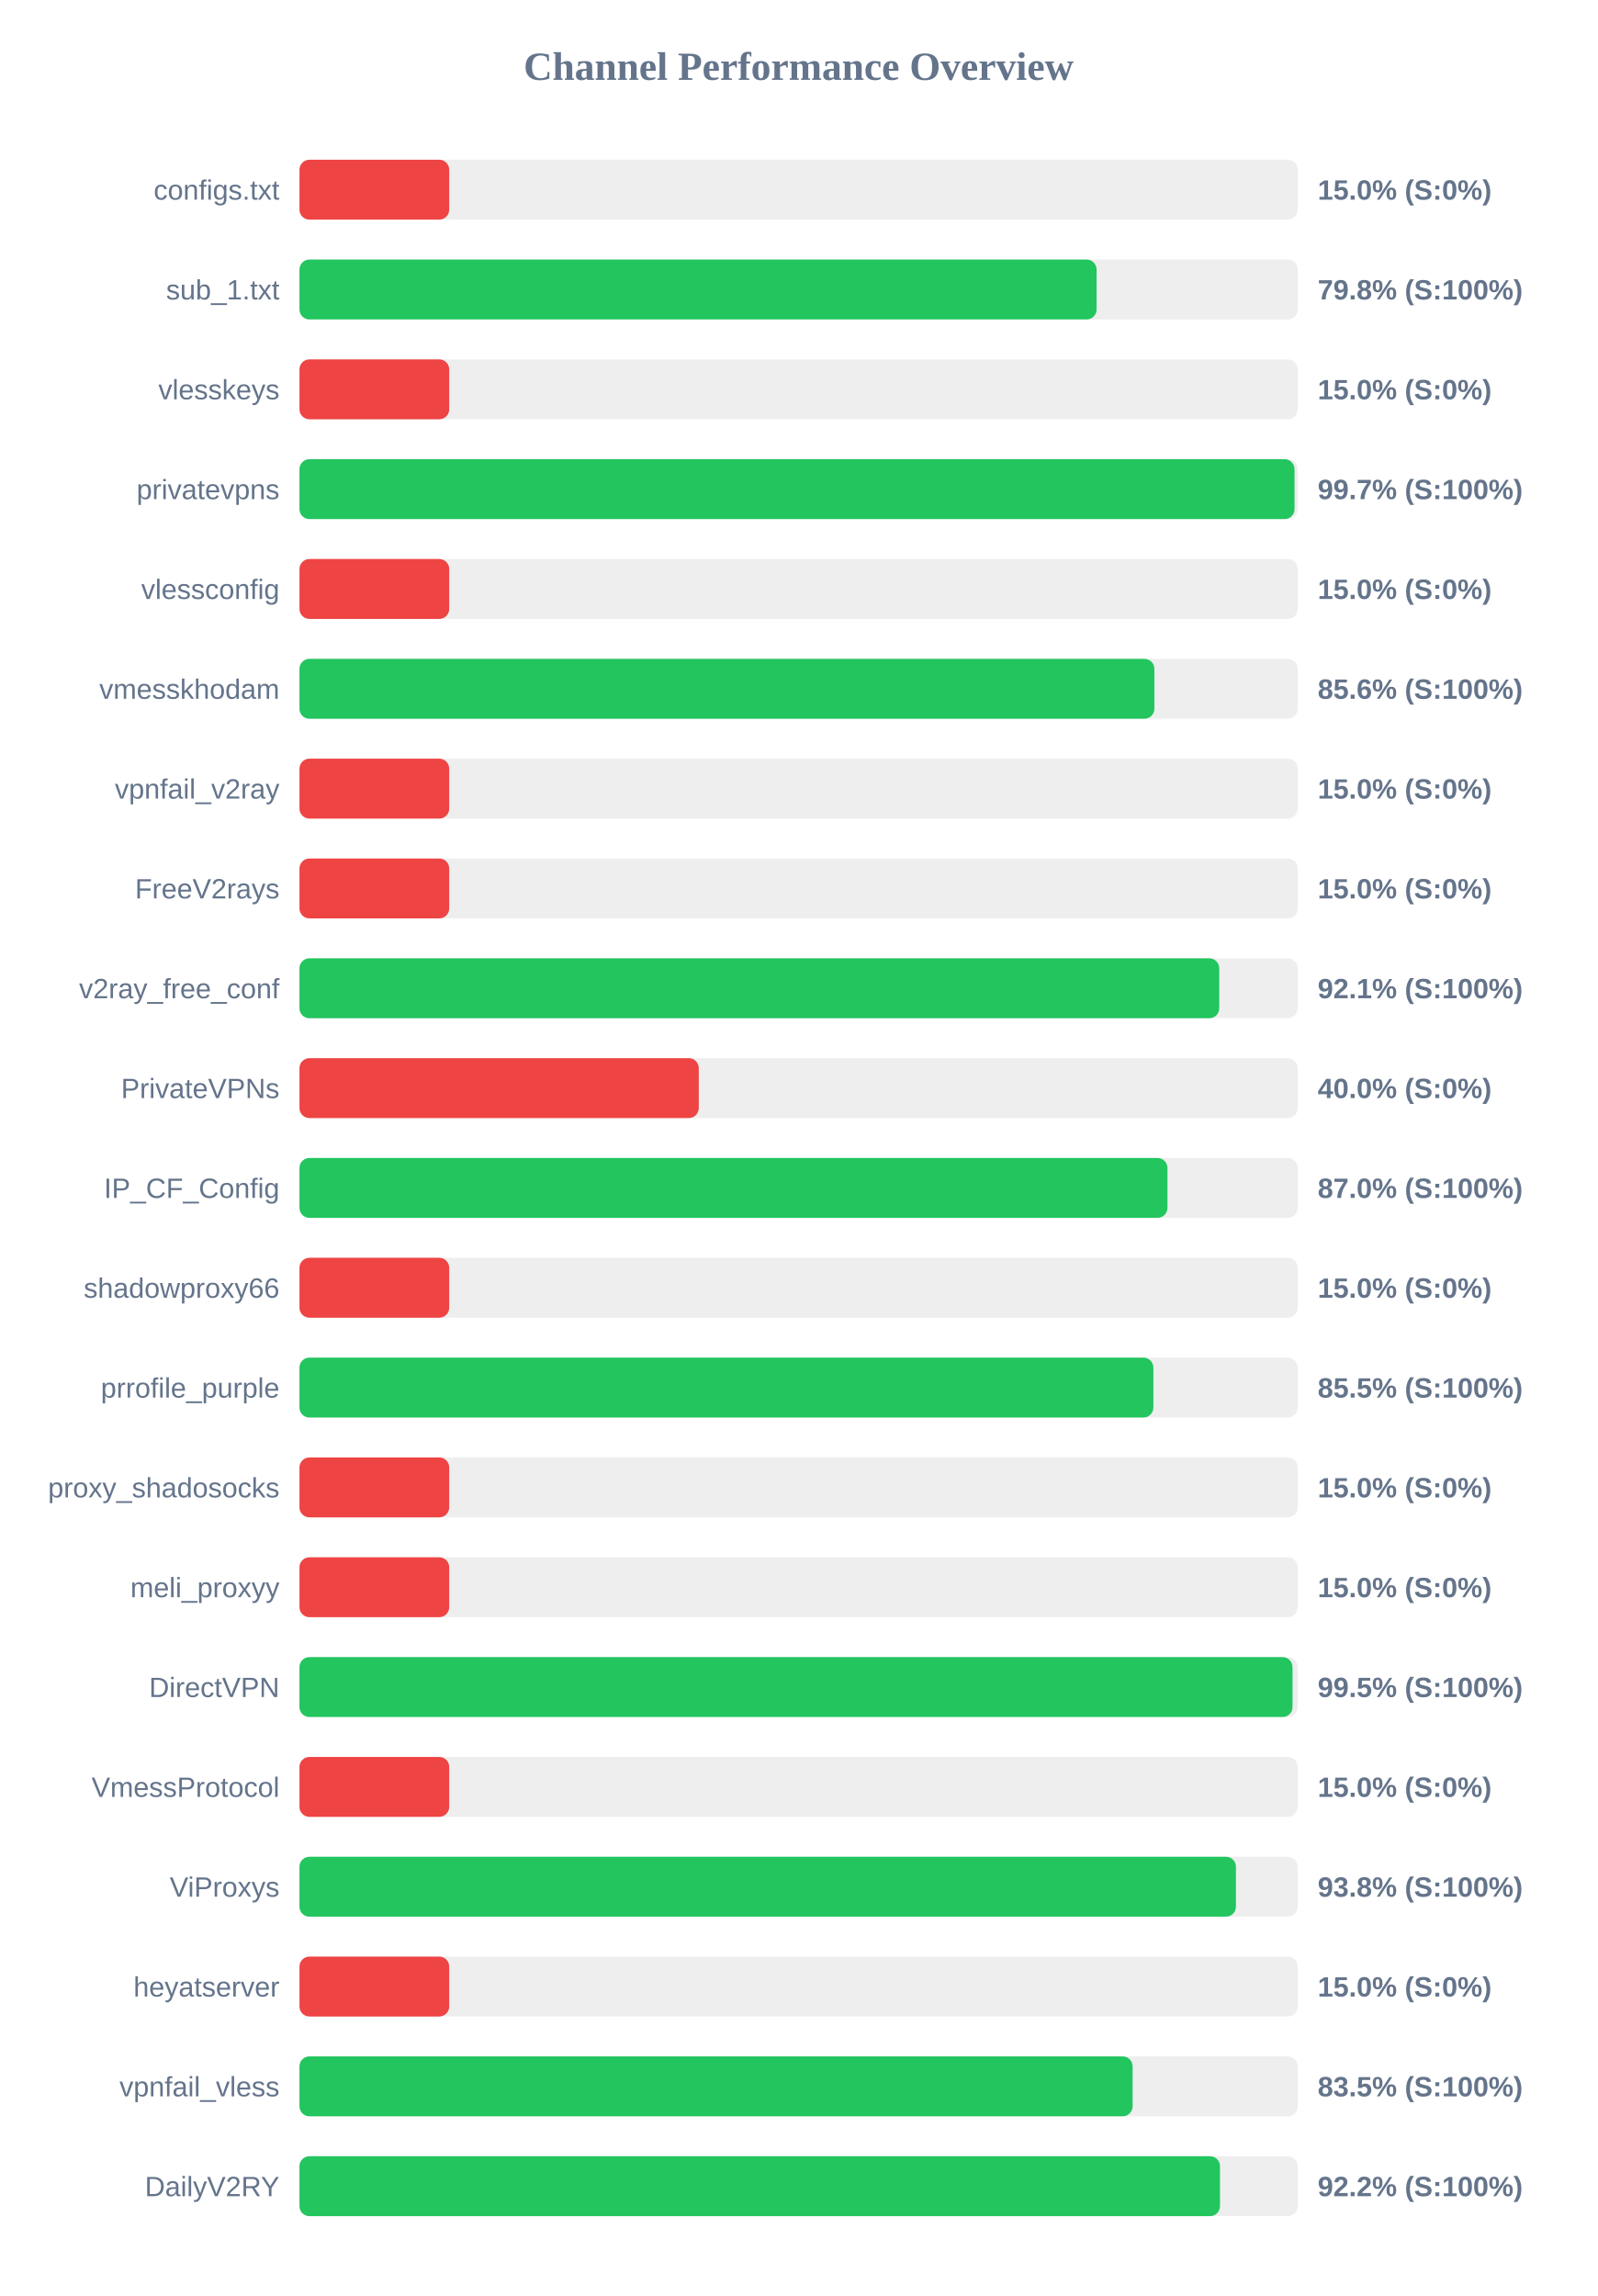
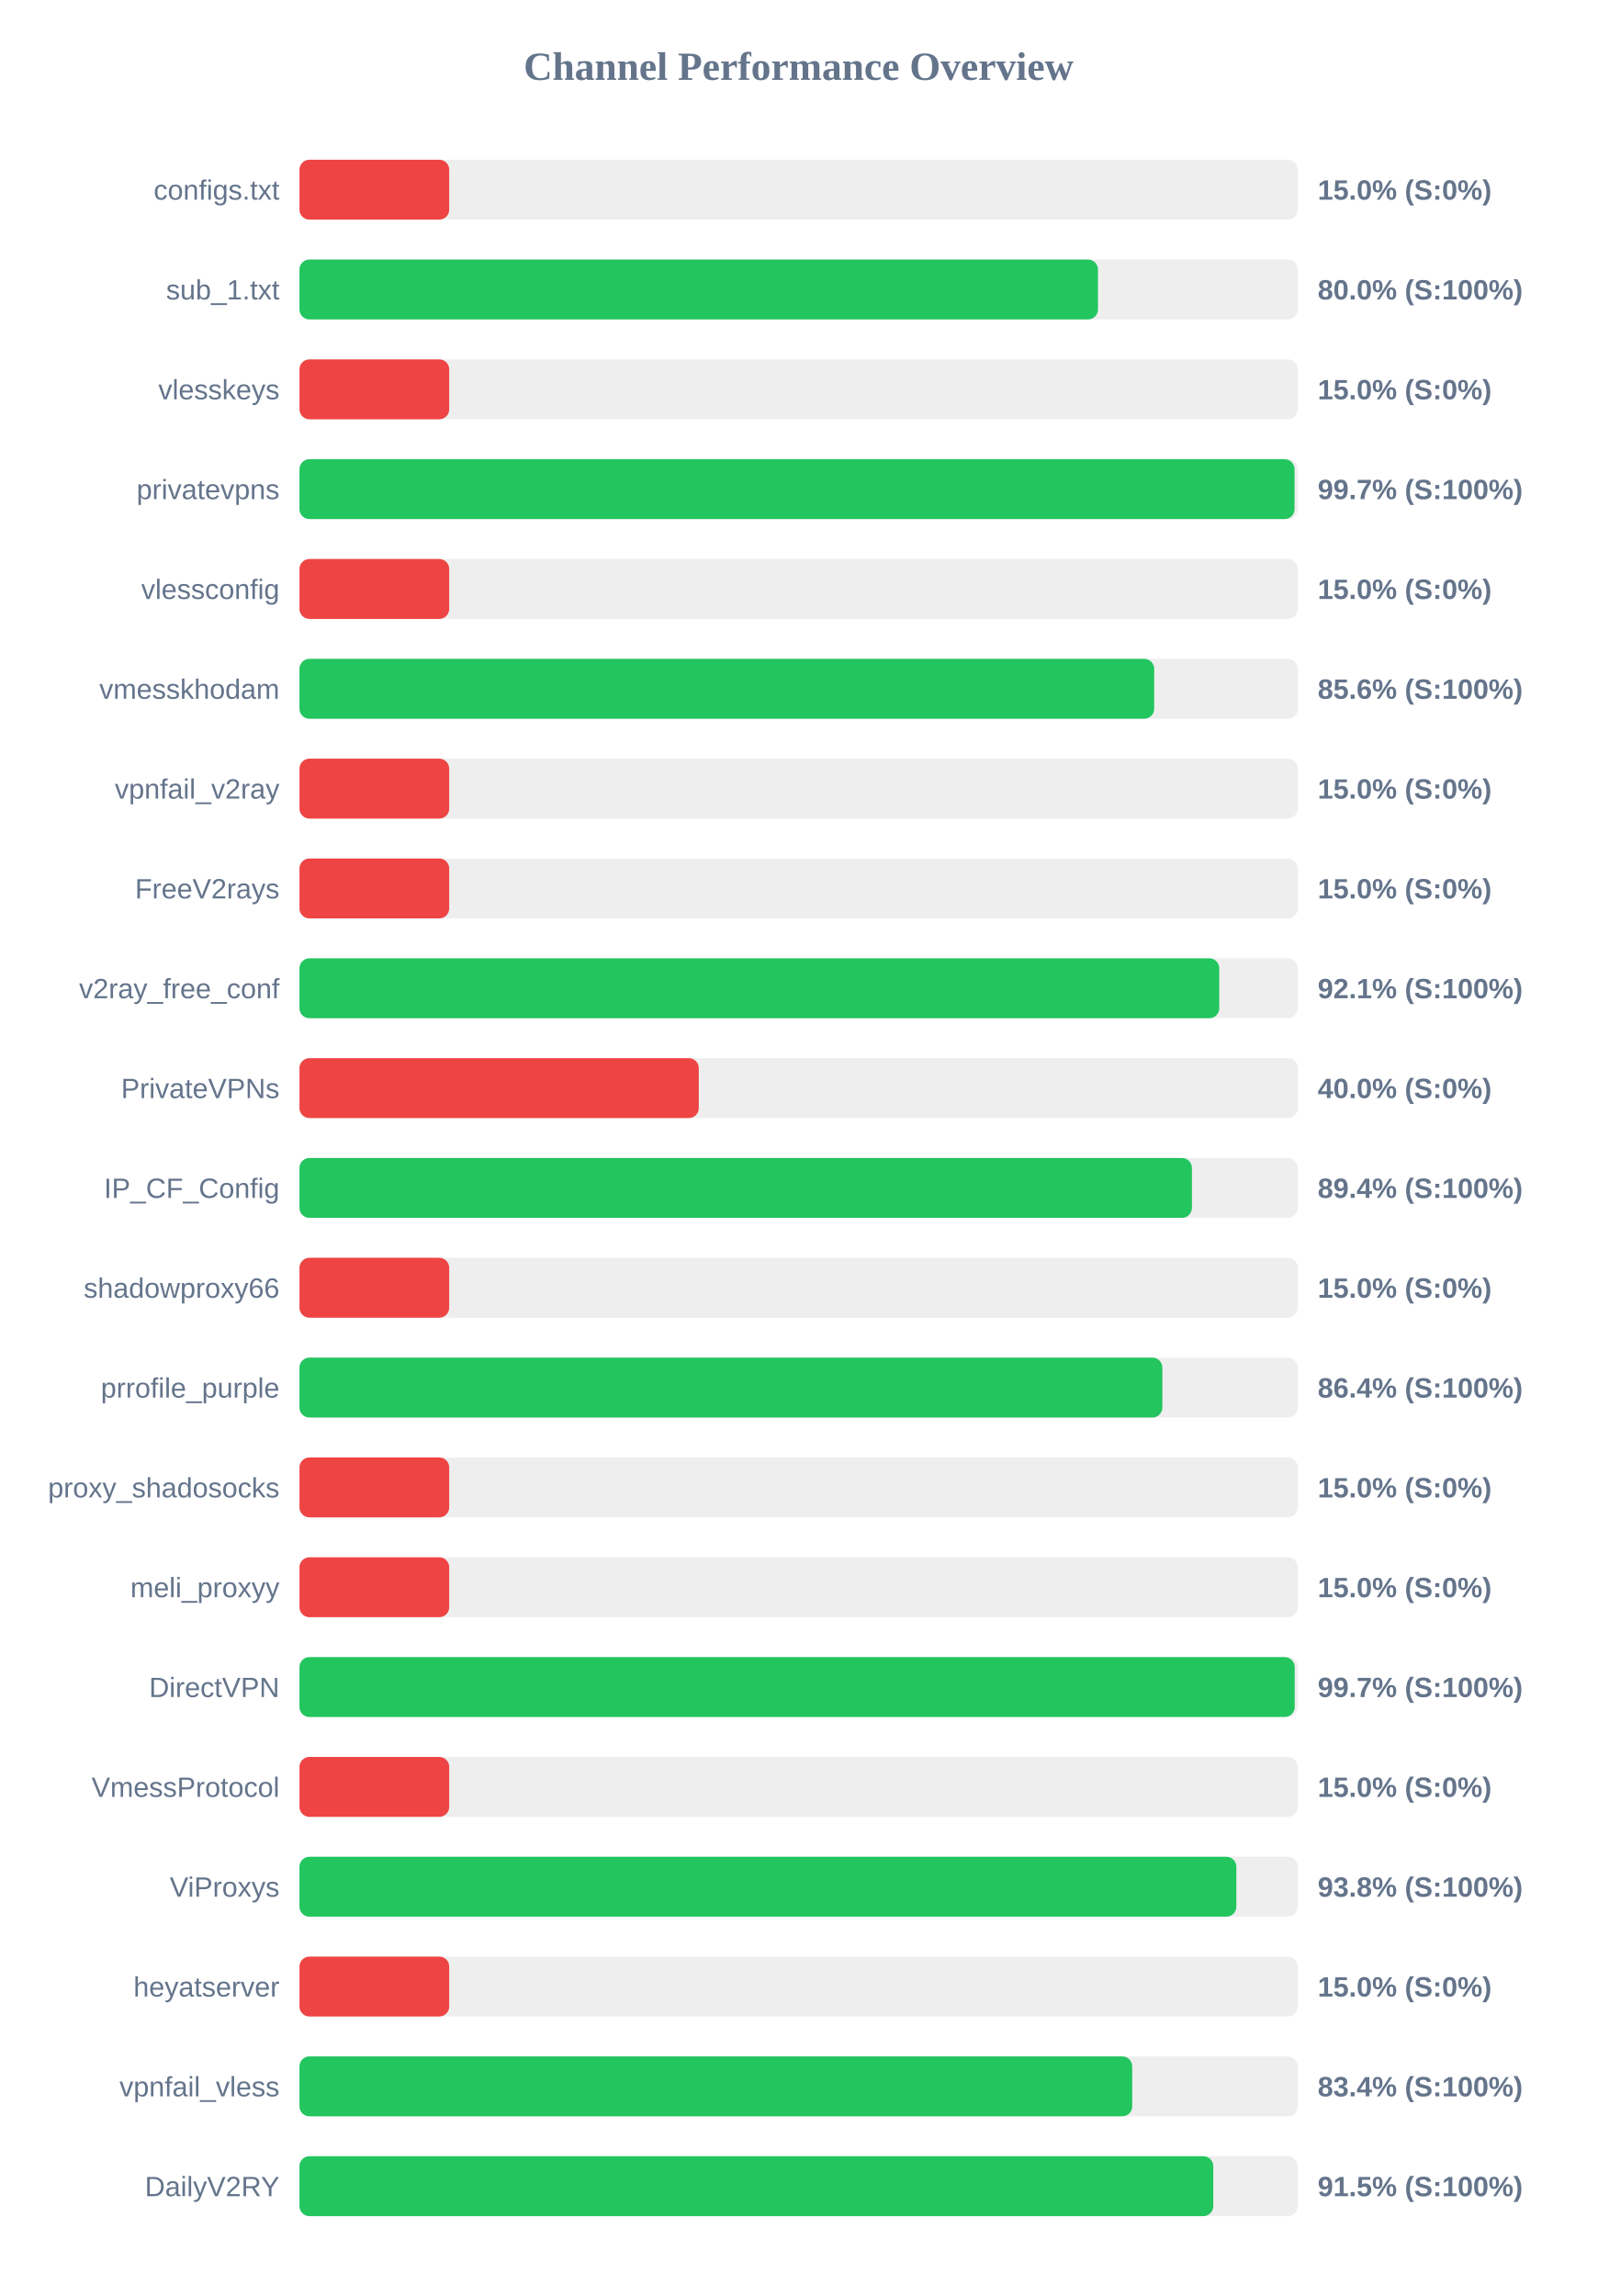
<svg xmlns="http://www.w3.org/2000/svg" width="800" height="1150" version="1.1">
  <style>
        .row { font: 14px Arial; fill: #64748b; }
        .score { font: bold 14px Arial; fill: #64748b; }
    </style>
  <text x="400" y="40" text-anchor="middle" font-size="20px" font-weight="bold" fill="#64748b">Channel Performance Overview</text>
  <rect x="150" y="80" width="500" height="30" fill="#eee" rx="5" />
  <rect x="150" y="80" width="75.0" height="30" fill="#ef4444" rx="5" />
  <text x="140" y="100" text-anchor="end" class="row">configs.txt</text>
  <text x="660" y="100" text-anchor="start" class="score">15.0% (S:0%)</text>
  <rect x="150" y="130" width="500" height="30" fill="#eee" rx="5" />
-   <rect x="150" y="130" width="399.25" height="30" fill="#22c55e" rx="5" />
+   <rect x="150" y="130" width="399.95" height="30" fill="#22c55e" rx="5" />
  <text x="140" y="150" text-anchor="end" class="row">sub_1.txt</text>
-   <text x="660" y="150" text-anchor="start" class="score">79.8% (S:100%)</text>
+   <text x="660" y="150" text-anchor="start" class="score">80.0% (S:100%)</text>
  <rect x="150" y="180" width="500" height="30" fill="#eee" rx="5" />
  <rect x="150" y="180" width="75.0" height="30" fill="#ef4444" rx="5" />
  <text x="140" y="200" text-anchor="end" class="row">vlesskeys</text>
  <text x="660" y="200" text-anchor="start" class="score">15.0% (S:0%)</text>
  <rect x="150" y="230" width="500" height="30" fill="#eee" rx="5" />
  <rect x="150" y="230" width="498.4" height="30" fill="#22c55e" rx="5" />
  <text x="140" y="250" text-anchor="end" class="row">privatevpns</text>
  <text x="660" y="250" text-anchor="start" class="score">99.7% (S:100%)</text>
  <rect x="150" y="280" width="500" height="30" fill="#eee" rx="5" />
  <rect x="150" y="280" width="75.0" height="30" fill="#ef4444" rx="5" />
  <text x="140" y="300" text-anchor="end" class="row">vlessconfig</text>
  <text x="660" y="300" text-anchor="start" class="score">15.0% (S:0%)</text>
  <rect x="150" y="330" width="500" height="30" fill="#eee" rx="5" />
-   <rect x="150" y="330" width="428.2" height="30" fill="#22c55e" rx="5" />
+   <rect x="150" y="330" width="428.1" height="30" fill="#22c55e" rx="5" />
  <text x="140" y="350" text-anchor="end" class="row">vmesskhodam</text>
  <text x="660" y="350" text-anchor="start" class="score">85.6% (S:100%)</text>
  <rect x="150" y="380" width="500" height="30" fill="#eee" rx="5" />
  <rect x="150" y="380" width="75.0" height="30" fill="#ef4444" rx="5" />
  <text x="140" y="400" text-anchor="end" class="row">vpnfail_v2ray</text>
  <text x="660" y="400" text-anchor="start" class="score">15.0% (S:0%)</text>
  <rect x="150" y="430" width="500" height="30" fill="#eee" rx="5" />
  <rect x="150" y="430" width="75.0" height="30" fill="#ef4444" rx="5" />
  <text x="140" y="450" text-anchor="end" class="row">FreeV2rays</text>
  <text x="660" y="450" text-anchor="start" class="score">15.0% (S:0%)</text>
  <rect x="150" y="480" width="500" height="30" fill="#eee" rx="5" />
  <rect x="150" y="480" width="460.7" height="30" fill="#22c55e" rx="5" />
  <text x="140" y="500" text-anchor="end" class="row">v2ray_free_conf</text>
  <text x="660" y="500" text-anchor="start" class="score">92.1% (S:100%)</text>
  <rect x="150" y="530" width="500" height="30" fill="#eee" rx="5" />
  <rect x="150" y="530" width="200.0" height="30" fill="#ef4444" rx="5" />
  <text x="140" y="550" text-anchor="end" class="row">PrivateVPNs</text>
  <text x="660" y="550" text-anchor="start" class="score">40.0% (S:0%)</text>
  <rect x="150" y="580" width="500" height="30" fill="#eee" rx="5" />
-   <rect x="150" y="580" width="434.75" height="30" fill="#22c55e" rx="5" />
+   <rect x="150" y="580" width="447.0" height="30" fill="#22c55e" rx="5" />
  <text x="140" y="600" text-anchor="end" class="row">IP_CF_Config</text>
-   <text x="660" y="600" text-anchor="start" class="score">87.0% (S:100%)</text>
+   <text x="660" y="600" text-anchor="start" class="score">89.4% (S:100%)</text>
  <rect x="150" y="630" width="500" height="30" fill="#eee" rx="5" />
  <rect x="150" y="630" width="75.0" height="30" fill="#ef4444" rx="5" />
  <text x="140" y="650" text-anchor="end" class="row">shadowproxy66</text>
  <text x="660" y="650" text-anchor="start" class="score">15.0% (S:0%)</text>
  <rect x="150" y="680" width="500" height="30" fill="#eee" rx="5" />
-   <rect x="150" y="680" width="427.7" height="30" fill="#22c55e" rx="5" />
+   <rect x="150" y="680" width="432.2" height="30" fill="#22c55e" rx="5" />
  <text x="140" y="700" text-anchor="end" class="row">prrofile_purple</text>
-   <text x="660" y="700" text-anchor="start" class="score">85.5% (S:100%)</text>
+   <text x="660" y="700" text-anchor="start" class="score">86.4% (S:100%)</text>
  <rect x="150" y="730" width="500" height="30" fill="#eee" rx="5" />
  <rect x="150" y="730" width="75.0" height="30" fill="#ef4444" rx="5" />
  <text x="140" y="750" text-anchor="end" class="row">proxy_shadosocks</text>
  <text x="660" y="750" text-anchor="start" class="score">15.0% (S:0%)</text>
  <rect x="150" y="780" width="500" height="30" fill="#eee" rx="5" />
  <rect x="150" y="780" width="75.0" height="30" fill="#ef4444" rx="5" />
  <text x="140" y="800" text-anchor="end" class="row">meli_proxyy</text>
  <text x="660" y="800" text-anchor="start" class="score">15.0% (S:0%)</text>
  <rect x="150" y="830" width="500" height="30" fill="#eee" rx="5" />
-   <rect x="150" y="830" width="497.4" height="30" fill="#22c55e" rx="5" />
+   <rect x="150" y="830" width="498.5" height="30" fill="#22c55e" rx="5" />
  <text x="140" y="850" text-anchor="end" class="row">DirectVPN</text>
-   <text x="660" y="850" text-anchor="start" class="score">99.5% (S:100%)</text>
+   <text x="660" y="850" text-anchor="start" class="score">99.7% (S:100%)</text>
  <rect x="150" y="880" width="500" height="30" fill="#eee" rx="5" />
  <rect x="150" y="880" width="75.0" height="30" fill="#ef4444" rx="5" />
  <text x="140" y="900" text-anchor="end" class="row">VmessProtocol</text>
  <text x="660" y="900" text-anchor="start" class="score">15.0% (S:0%)</text>
  <rect x="150" y="930" width="500" height="30" fill="#eee" rx="5" />
-   <rect x="150" y="930" width="469.05" height="30" fill="#22c55e" rx="5" />
+   <rect x="150" y="930" width="469.25" height="30" fill="#22c55e" rx="5" />
  <text x="140" y="950" text-anchor="end" class="row">ViProxys</text>
  <text x="660" y="950" text-anchor="start" class="score">93.8% (S:100%)</text>
  <rect x="150" y="980" width="500" height="30" fill="#eee" rx="5" />
  <rect x="150" y="980" width="75.0" height="30" fill="#ef4444" rx="5" />
  <text x="140" y="1000" text-anchor="end" class="row">heyatserver</text>
  <text x="660" y="1000" text-anchor="start" class="score">15.0% (S:0%)</text>
  <rect x="150" y="1030" width="500" height="30" fill="#eee" rx="5" />
-   <rect x="150" y="1030" width="417.3" height="30" fill="#22c55e" rx="5" />
+   <rect x="150" y="1030" width="417.1" height="30" fill="#22c55e" rx="5" />
  <text x="140" y="1050" text-anchor="end" class="row">vpnfail_vless</text>
-   <text x="660" y="1050" text-anchor="start" class="score">83.5% (S:100%)</text>
+   <text x="660" y="1050" text-anchor="start" class="score">83.4% (S:100%)</text>
  <rect x="150" y="1080" width="500" height="30" fill="#eee" rx="5" />
-   <rect x="150" y="1080" width="461.05" height="30" fill="#22c55e" rx="5" />
+   <rect x="150" y="1080" width="457.7" height="30" fill="#22c55e" rx="5" />
  <text x="140" y="1100" text-anchor="end" class="row">DailyV2RY</text>
-   <text x="660" y="1100" text-anchor="start" class="score">92.2% (S:100%)</text>
+   <text x="660" y="1100" text-anchor="start" class="score">91.5% (S:100%)</text>
</svg>
